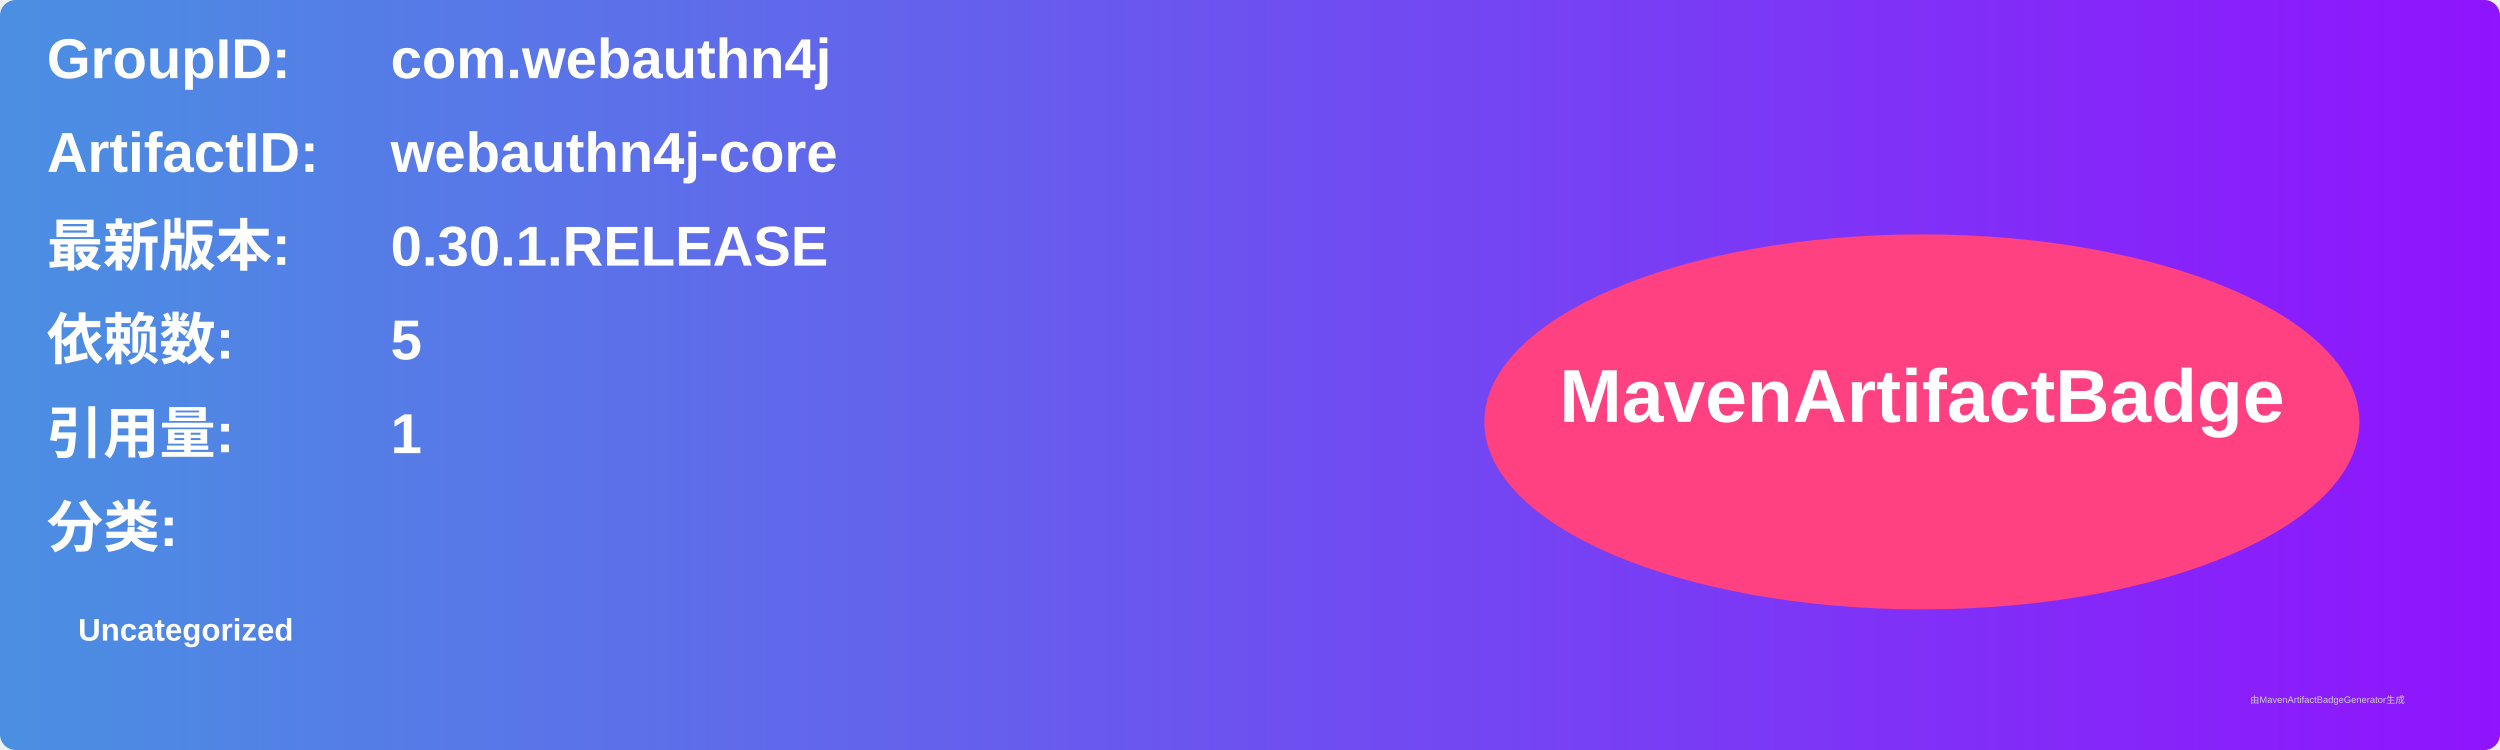
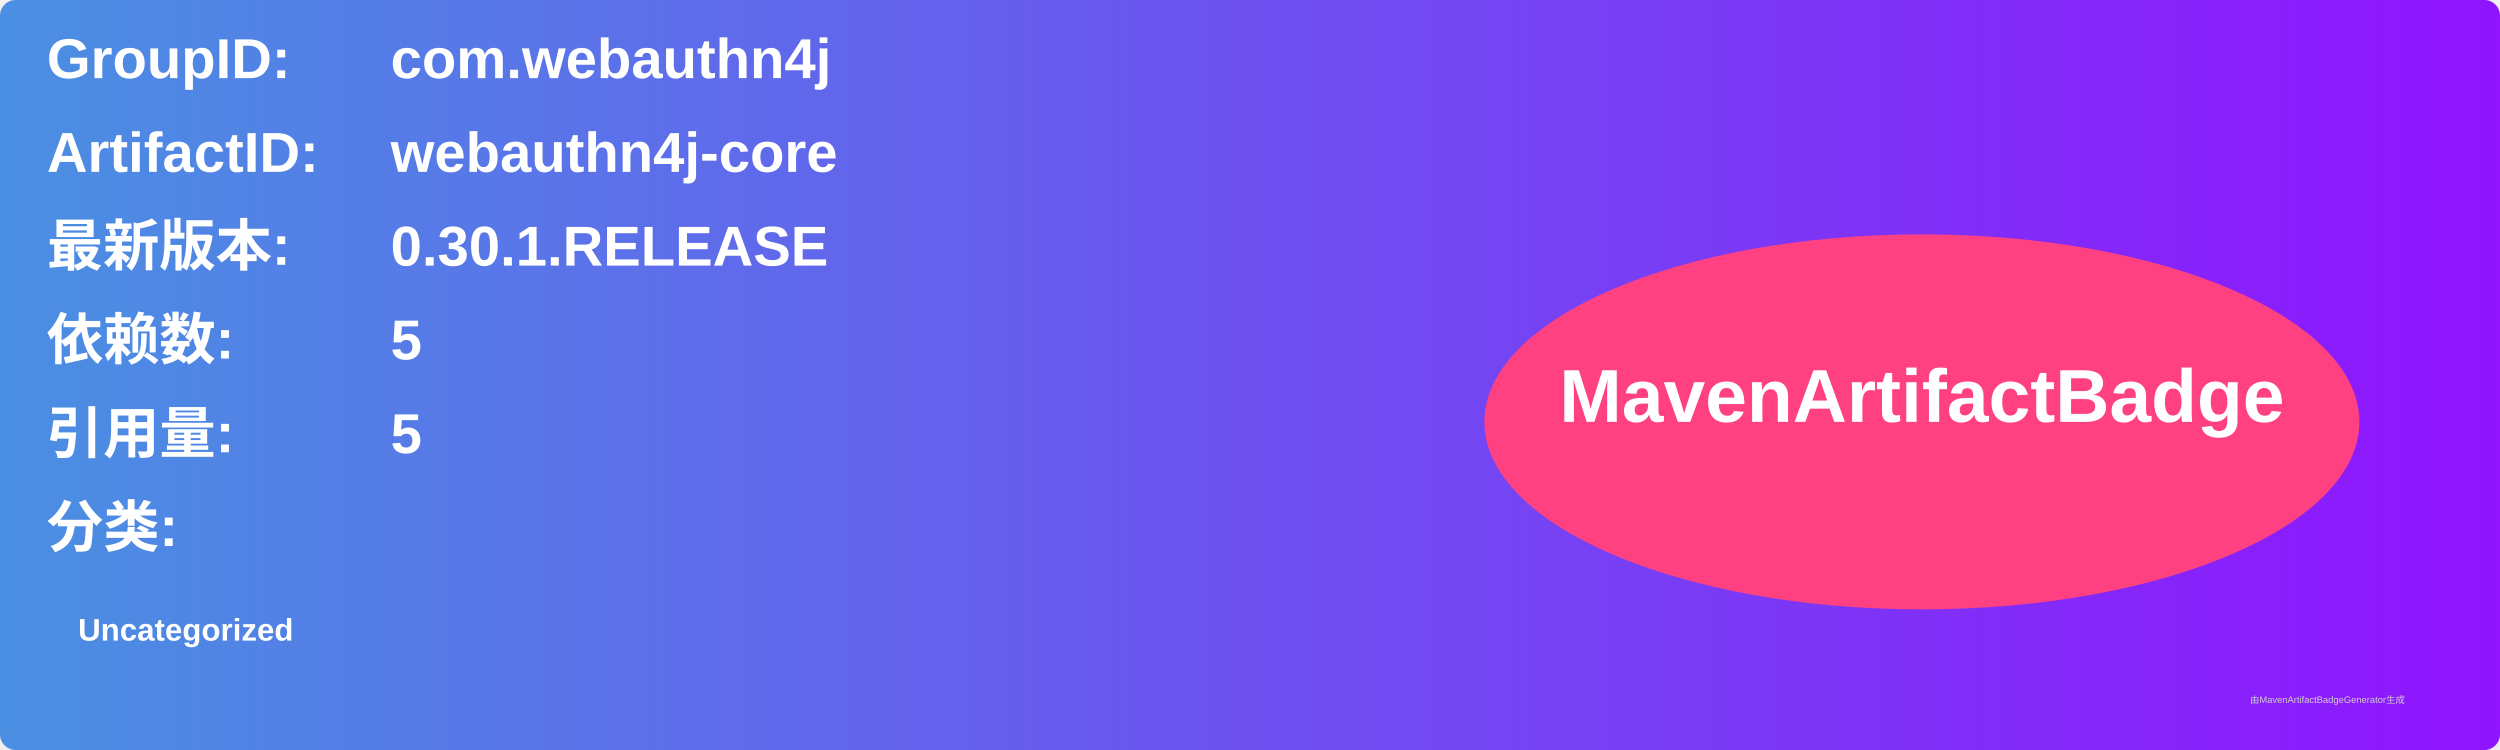
<svg xmlns="http://www.w3.org/2000/svg" width="800" height="240" viewBox="0 0 800 240">
  <linearGradient id="grad" x1="0%" y1="0%" x2="100%" y2="0%">
    <stop offset="0%" stop-color="#4a90e2" />
    <stop offset="100%" stop-color="#9013fe" />
  </linearGradient>
  <rect width="100%" height="100%" rx="5" ry="5" fill="url(#grad)" />
  <g transform="translate(15, 15)">
    <text x="0" y="10" font-family="Arial" font-size="18" fill="white" font-weight="bold" width="260">GroupID:</text>
    <text x="110" y="10" font-family="Arial" font-size="18" fill="white" font-weight="bold" width="460">com.webauthn4j</text>
    <text x="0" y="40" font-family="Arial" font-size="18" fill="white" font-weight="bold" width="260">ArtifactID:</text>
    <text x="110" y="40" font-family="Arial" font-size="18" fill="white" font-weight="bold" width="460">webauthn4j-core</text>
    <text x="0" y="70" font-family="Arial" font-size="18" fill="white" font-weight="bold">最新版本:</text>
    <text x="110" y="70" font-family="Arial" font-size="18" fill="white" font-weight="bold">
      <tspan font-weight="bold">0.30.1.RELEASE</tspan>
    </text>
    <text x="0" y="100" font-family="Arial" font-size="18" fill="white" font-weight="bold">依赖数: </text>
    <text x="110" y="100" font-family="Arial" font-size="18" fill="white">
      <tspan font-weight="bold">5</tspan>
    </text>
    <text x="0" y="130" font-family="Arial" font-size="18" fill="white" font-weight="bold">引用量: </text>
    <text x="110" y="130" font-family="Arial" font-size="18" fill="white">
-       <tspan font-weight="bold">1</tspan>
+       <tspan font-weight="bold">5</tspan>
    </text>
    <text x="0" y="160" font-family="Arial" font-size="18" fill="white" font-weight="bold">分类:</text>
    <text x="10" y="190" font-family="Arial" font-size="10" fill="white">
      <tspan font-weight="bold">Uncategorized</tspan>
    </text>
    <ellipse cx="600" cy="120" rx="140" ry="60" fill="#ff4081" />
    <text x="600" y="120" text-anchor="middle" font-family="Arial" font-size="24" fill="white" font-weight="bold">MavenArtifactBadge</text>
  </g>
  <text x="720" y="225" font-family="Arial" font-size="3" fill="#d0d0d0">由MavenArtifactBadgeGenerator生成</text>
</svg>
